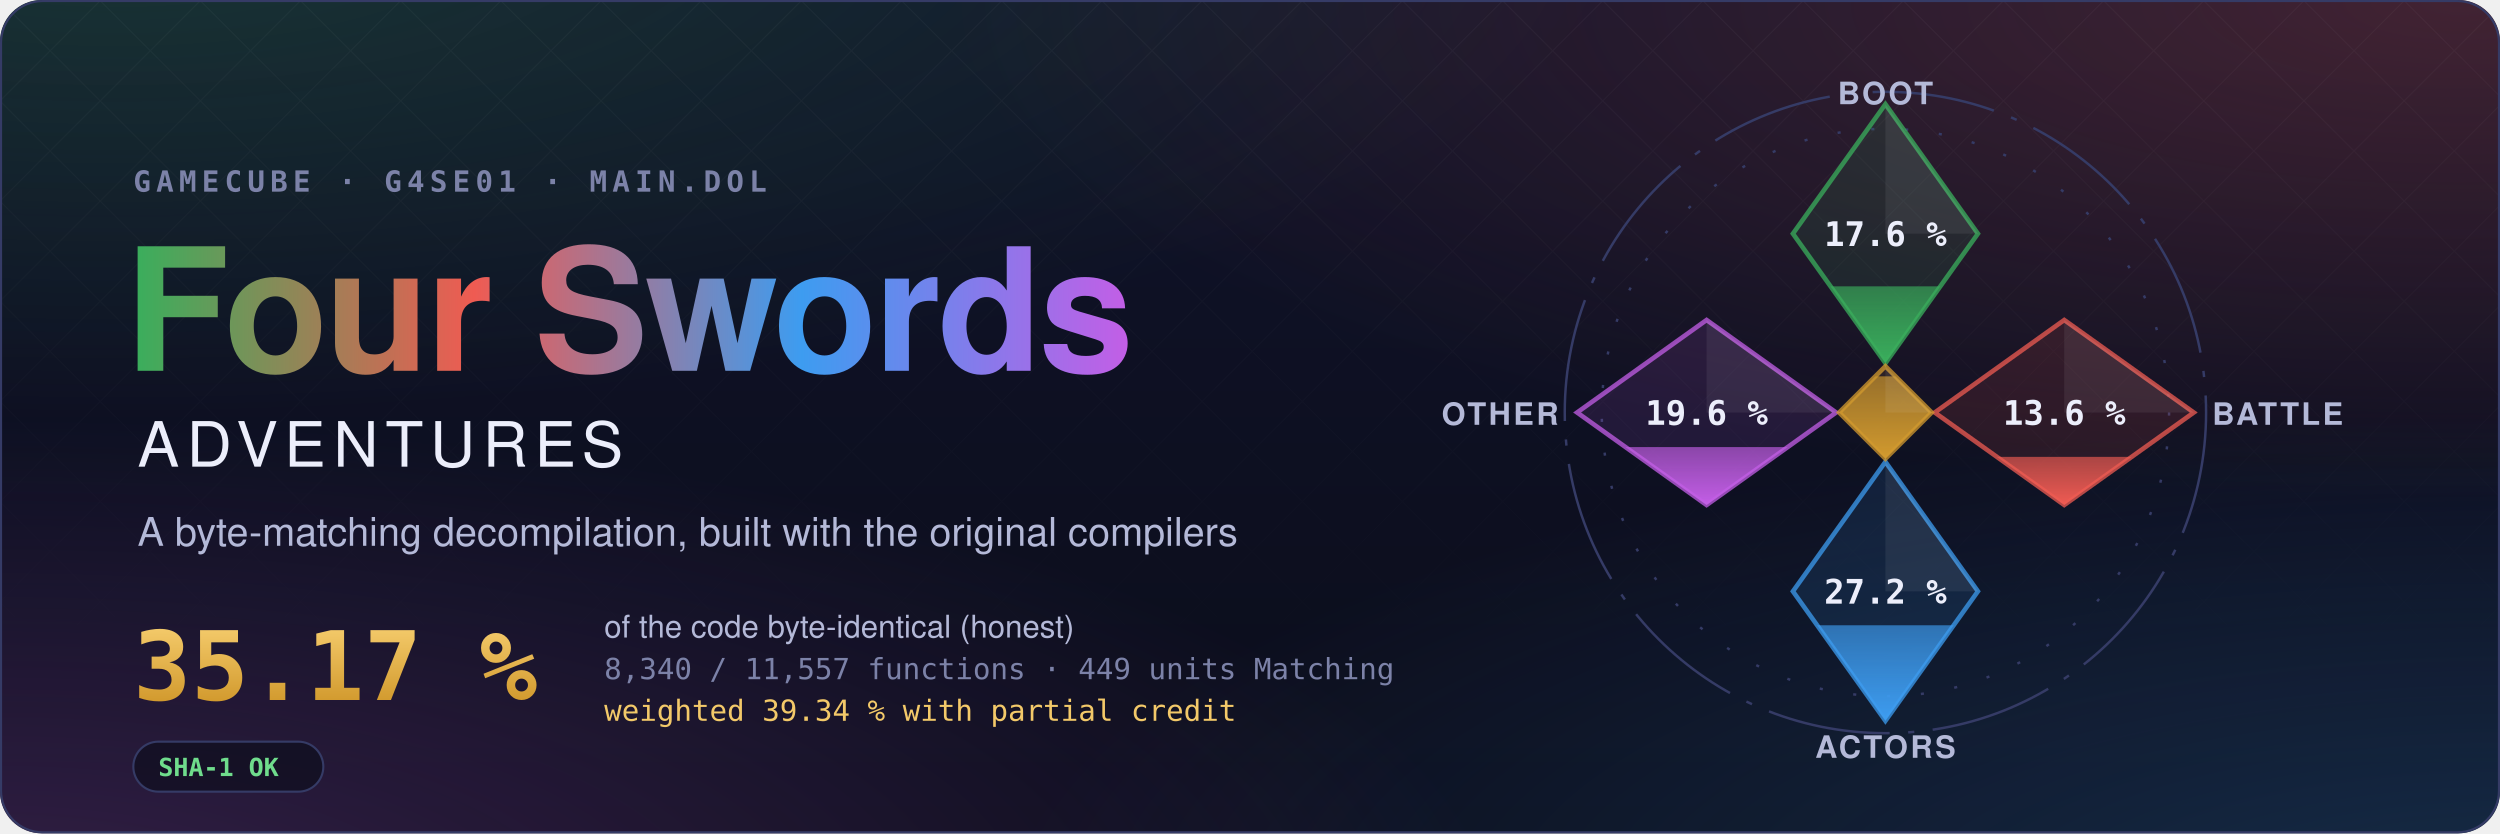
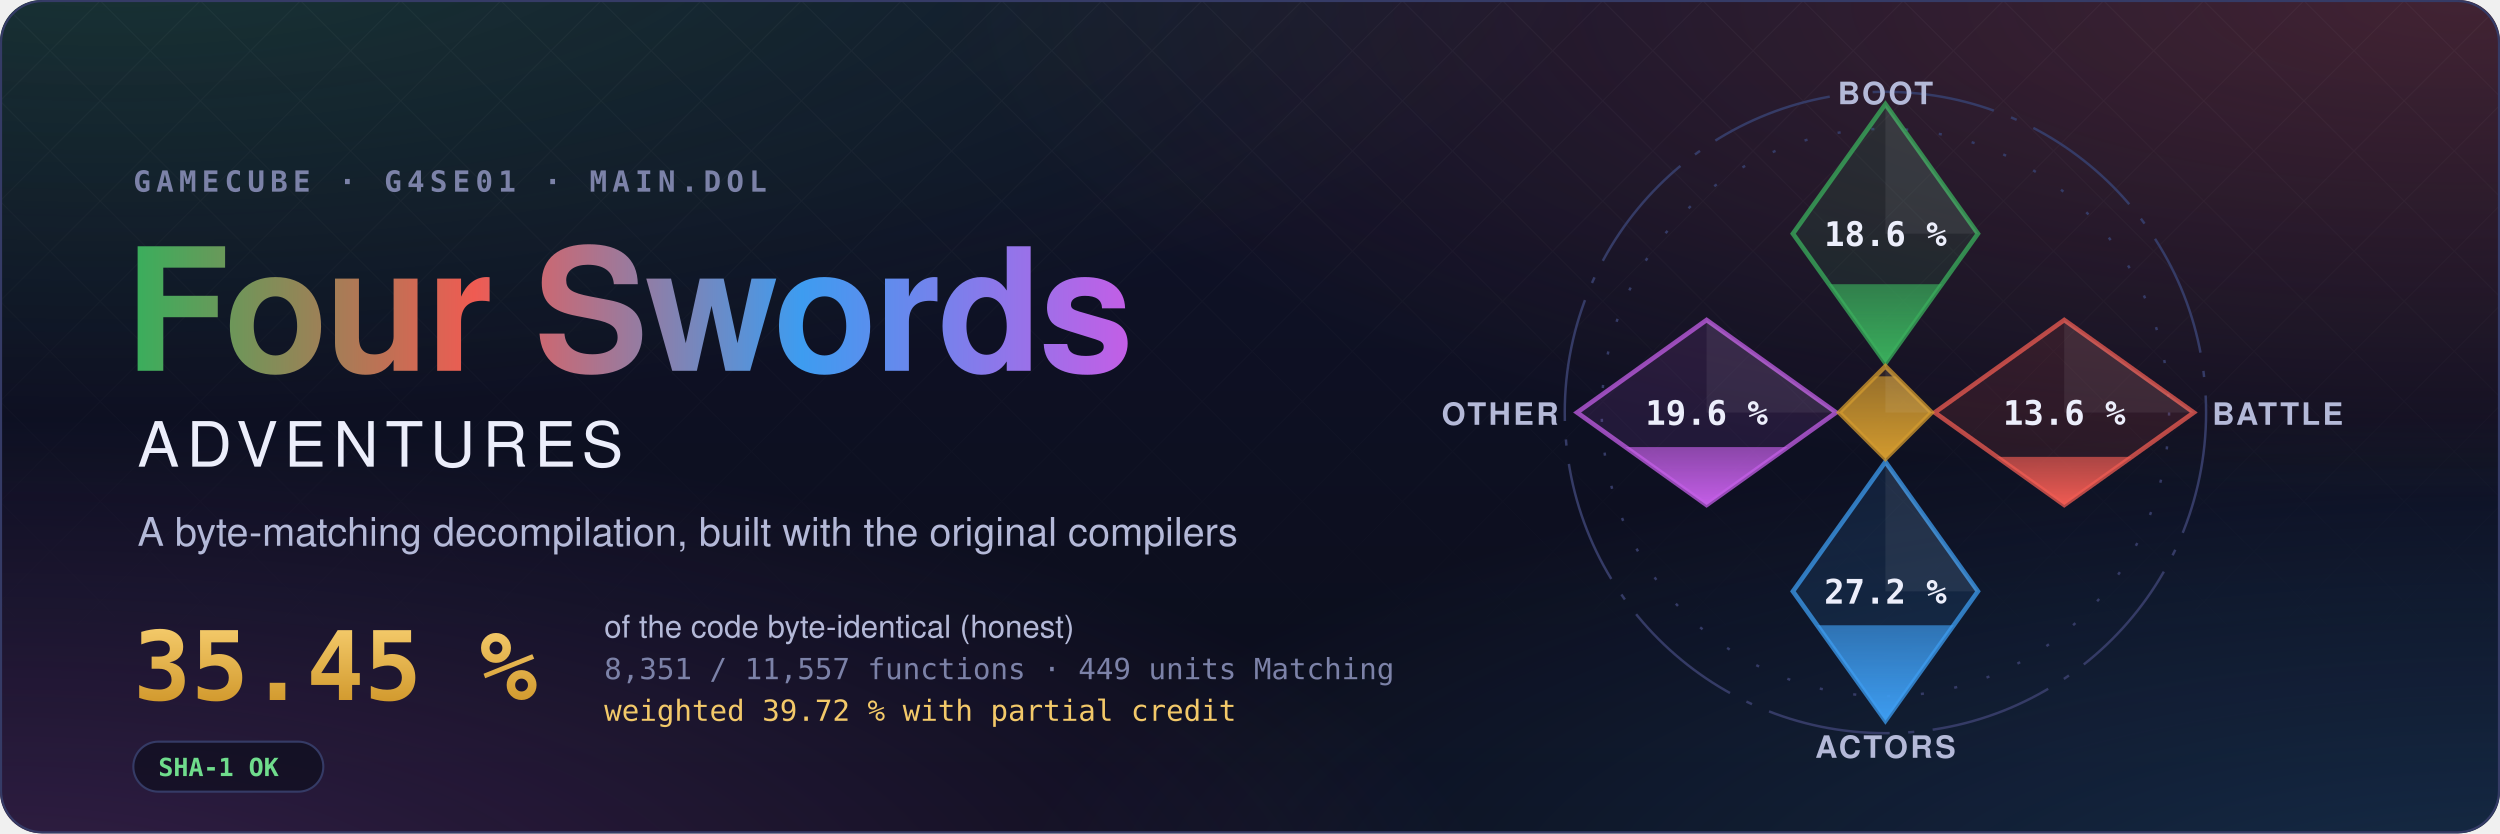
- <svg xmlns="http://www.w3.org/2000/svg" width="1200" height="400" viewBox="0 0 1200 400" role="img" aria-label="Four Swords Adventures decompilation: 35.17 % of the code matched, 8,340 of 11,557 functions">
+ <svg xmlns="http://www.w3.org/2000/svg" width="1200" height="400" viewBox="0 0 1200 400" role="img" aria-label="Four Swords Adventures decompilation: 35.45 % of the code matched, 8,351 of 11,557 functions">
  <style>text { font-family: -apple-system, BlinkMacSystemFont, 'Segoe UI', Helvetica, Arial, sans-serif; } .mono { font-family: ui-monospace, SFMono-Regular, 'SF Mono', Menlo, Consolas, monospace; } .spin { transform-box: fill-box; transform-origin: center; animation: spin 90s linear infinite; } @keyframes spin { to { transform: rotate(360deg); } } .rise { transform-box: fill-box; transform-origin: 50% 100%; animation: rise 1.6s cubic-bezier(.2,.8,.2,1) both; } @keyframes rise { from { transform: scaleY(0); } } @media (prefers-reduced-motion: reduce) { * { animation: none !important; } }</style>
  <defs>
    <radialGradient id="glow0" cx="0.05" cy="-0.1" r="0.6">
      <stop offset="0" stop-color="#3aae5c" stop-opacity="0.22" />
      <stop offset="1" stop-color="#3aae5c" stop-opacity="0" />
    </radialGradient>
    <radialGradient id="glow1" cx="0.98" cy="0.0" r="0.6">
      <stop offset="0" stop-color="#ef5b52" stop-opacity="0.22" />
      <stop offset="1" stop-color="#ef5b52" stop-opacity="0" />
    </radialGradient>
    <radialGradient id="glow2" cx="1.0" cy="1.1" r="0.6">
      <stop offset="0" stop-color="#3d9cf0" stop-opacity="0.22" />
      <stop offset="1" stop-color="#3d9cf0" stop-opacity="0" />
    </radialGradient>
    <radialGradient id="glow3" cx="0.0" cy="1.1" r="0.6">
      <stop offset="0" stop-color="#c35ee6" stop-opacity="0.22" />
      <stop offset="1" stop-color="#c35ee6" stop-opacity="0" />
    </radialGradient>
    <linearGradient id="sky" x1="0" y1="0" x2="0" y2="1">
      <stop offset="0" stop-color="#10132a" />
      <stop offset="1" stop-color="#0b0d1a" />
    </linearGradient>
    <linearGradient id="four" x1="0" y1="0" x2="1" y2="0">
      <stop offset="0" stop-color="#3aae5c" />
      <stop offset="0.34" stop-color="#ef5b52" />
      <stop offset="0.67" stop-color="#3d9cf0" />
      <stop offset="1" stop-color="#c35ee6" />
    </linearGradient>
    <linearGradient id="goldtext" x1="0" y1="0" x2="0" y2="1">
      <stop offset="0" stop-color="#f3c969" />
      <stop offset="1" stop-color="#d29a2e" />
    </linearGradient>
    <pattern id="lattice" width="34" height="34" patternUnits="userSpaceOnUse" patternTransform="rotate(45)">
      <path d="M0 0H34M0 0V34" stroke="#fff" stroke-opacity="0.035" />
    </pattern>
    <linearGradient id="fade" x1="0" y1="0" x2="0" y2="1">
      <stop offset="0" stop-color="#fff" />
      <stop offset="0.8" stop-color="#fff" stop-opacity="0" />
    </linearGradient>
    <mask id="fadeMask">
      <rect width="1200" height="400" fill="url(#fade)" />
    </mask>
    <clipPath id="card">
      <rect width="1200" height="400" rx="20" />
    </clipPath>
  </defs>
  <g clip-path="url(#card)">
    <rect width="1200" height="400" fill="url(#sky)" />
    <rect width="1200" height="400" fill="url(#glow0)" />
    <rect width="1200" height="400" fill="url(#glow1)" />
    <rect width="1200" height="400" fill="url(#glow2)" />
    <rect width="1200" height="400" fill="url(#glow3)" />
    <rect width="1200" height="400" fill="url(#lattice)" mask="url(#fadeMask)" />
  </g>
  <rect x="0.5" y="0.5" width="1199" height="399" rx="20" fill="none" stroke="#353b66" />
  <text x="64" y="92" class="mono" font-size="14" font-weight="600" letter-spacing="0.18em" fill="#7c82a8">GAMECUBE · G4SE01 · MAIN.DOL</text>
  <text x="60" y="178" font-size="82" font-weight="700" letter-spacing="-1.5" fill="url(#four)">Four Swords</text>
  <text x="66" y="224" font-size="30" font-weight="500" letter-spacing="0.12em" fill="#eceefb">ADVENTURES</text>
  <text x="66" y="262" font-size="19" fill="#b4b9d8">A byte-matching decompilation, built with the original compilers</text>
-   <text x="64" y="336" class="mono" font-size="46" font-weight="700" fill="url(#goldtext)">35.17 %</text>
+   <text x="64" y="336" class="mono" font-size="46" font-weight="700" fill="url(#goldtext)">35.45 %</text>
  <text x="290" y="306" font-size="15" fill="#b4b9d8">of the code byte-identical (honest)</text>
-   <text x="290" y="326" class="mono" font-size="14" fill="#7c82a8">8,340 / 11,557 functions · 449 units Matching</text>
-   <text x="290" y="346" class="mono" font-size="14" fill="#f3c969">weighted 39.34 % with partial credit</text>
+   <text x="290" y="326" class="mono" font-size="14" fill="#7c82a8">8,351 / 11,557 functions · 449 units Matching</text>
+   <text x="290" y="346" class="mono" font-size="14" fill="#f3c969">weighted 39.72 % with partial credit</text>
  <g transform="translate(64 356)">
    <rect width="91.2" height="24" rx="12" fill="#0b0d1a" fill-opacity="0.6" stroke="#353b66" />
    <text x="12" y="16.5" class="mono" font-size="12" font-weight="600" fill="#6fdc8c">SHA-1 OK</text>
  </g>
  <defs>
    <clipPath id="ec-boot">
      <path d="M0 -100L30 -58L0 -16L-30 -58Z" />
    </clipPath>
    <linearGradient id="eg-boot" x1="0" y1="1" x2="0" y2="0">
      <stop offset="0" stop-color="#3aae5c" />
      <stop offset="1" stop-color="#3aae5c" stop-opacity="0.65" />
    </linearGradient>
    <clipPath id="ec-battle">
      <path d="M58 -30L100 0L58 30L16 0Z" />
    </clipPath>
    <linearGradient id="eg-battle" x1="0" y1="1" x2="0" y2="0">
      <stop offset="0" stop-color="#ef5b52" />
      <stop offset="1" stop-color="#ef5b52" stop-opacity="0.65" />
    </linearGradient>
    <clipPath id="ec-actors">
      <path d="M0 16L30 58L0 100L-30 58Z" />
    </clipPath>
    <linearGradient id="eg-actors" x1="0" y1="1" x2="0" y2="0">
      <stop offset="0" stop-color="#3d9cf0" />
      <stop offset="1" stop-color="#3d9cf0" stop-opacity="0.65" />
    </linearGradient>
    <clipPath id="ec-other">
      <path d="M-58 -30L-16 0L-58 30L-100 0Z" />
    </clipPath>
    <linearGradient id="eg-other" x1="0" y1="1" x2="0" y2="0">
      <stop offset="0" stop-color="#c35ee6" />
      <stop offset="1" stop-color="#c35ee6" stop-opacity="0.65" />
    </linearGradient>
    <clipPath id="ec-libs">
      <path d="M0 -15L15 0L0 15L-15 0Z" />
    </clipPath>
    <linearGradient id="eg-libs" x1="0" y1="1" x2="0" y2="0">
      <stop offset="0" stop-color="#d29a2e" />
      <stop offset="1" stop-color="#d29a2e" stop-opacity="0.65" />
    </linearGradient>
  </defs>
  <g transform="translate(905 198) scale(1.48)">
    <circle class="spin" r="104" fill="none" stroke="#353b66" stroke-width="0.8" stroke-dasharray="40 6 2 6" />
    <circle r="92" fill="none" stroke="#353b66" stroke-width="0.8" stroke-dasharray="1 10" />
    <path d="M0 -100L30 -58L0 -16L-30 -58Z" fill="#3aae5c" fill-opacity="0.12" stroke="#3aae5c" stroke-opacity="0.75" stroke-width="1.5" />
    <g clip-path="url(#ec-boot)">
-       <rect class="rise" style="animation-delay:0.20s" x="-30" y="-40.91" width="60" height="24.91" fill="url(#eg-boot)" />
+       <rect class="rise" style="animation-delay:0.20s" x="-30" y="-41.61" width="60" height="25.61" fill="url(#eg-boot)" />
    </g>
    <path d="M0 -100L30 -58L0 -58Z" fill="#fff" fill-opacity="0.07" />
-     <text x="0" y="-54" text-anchor="middle" font-size="11" font-weight="700" fill="#eceefb" class="mono">17.6 %</text>
+     <text x="0" y="-54" text-anchor="middle" font-size="11" font-weight="700" fill="#eceefb" class="mono">18.6 %</text>
    <text x="0" y="-100" text-anchor="middle" font-size="10" font-weight="600" letter-spacing="0.08em" fill="#b4b9d8">BOOT</text>
    <path d="M58 -30L100 0L58 30L16 0Z" fill="#ef5b52" fill-opacity="0.12" stroke="#ef5b52" stroke-opacity="0.75" stroke-width="1.5" />
    <g clip-path="url(#ec-battle)">
      <rect class="rise" style="animation-delay:0.35s" x="16" y="14.38" width="84" height="15.62" fill="url(#eg-battle)" />
    </g>
    <path d="M58 -30L100 0L58 0Z" fill="#fff" fill-opacity="0.07" />
    <text x="58" y="4" text-anchor="middle" font-size="11" font-weight="700" fill="#eceefb" class="mono">13.6 %</text>
    <text x="106" y="4" text-anchor="start" font-size="10" font-weight="600" letter-spacing="0.08em" fill="#b4b9d8">BATTLE</text>
    <path d="M0 16L30 58L0 100L-30 58Z" fill="#3d9cf0" fill-opacity="0.12" stroke="#3d9cf0" stroke-opacity="0.75" stroke-width="1.5" />
    <g clip-path="url(#ec-actors)">
      <rect class="rise" style="animation-delay:0.50s" x="-30" y="69.01" width="60" height="30.99" fill="url(#eg-actors)" />
    </g>
    <path d="M0 16L30 58L0 58Z" fill="#fff" fill-opacity="0.07" />
    <text x="0" y="62" text-anchor="middle" font-size="11" font-weight="700" fill="#eceefb" class="mono">27.2 %</text>
    <text x="0" y="112" text-anchor="middle" font-size="10" font-weight="600" letter-spacing="0.08em" fill="#b4b9d8">ACTORS</text>
    <path d="M-58 -30L-16 0L-58 30L-100 0Z" fill="#c35ee6" fill-opacity="0.12" stroke="#c35ee6" stroke-opacity="0.75" stroke-width="1.5" />
    <g clip-path="url(#ec-other)">
      <rect class="rise" style="animation-delay:0.65s" x="-100" y="11.21" width="84" height="18.79" fill="url(#eg-other)" />
    </g>
    <path d="M-58 -30L-16 0L-58 0Z" fill="#fff" fill-opacity="0.07" />
    <text x="-58" y="4" text-anchor="middle" font-size="11" font-weight="700" fill="#eceefb" class="mono">19.6 %</text>
    <text x="-106" y="4" text-anchor="end" font-size="10" font-weight="600" letter-spacing="0.08em" fill="#b4b9d8">OTHER</text>
    <path d="M0 -15L15 0L0 15L-15 0Z" fill="#d29a2e" fill-opacity="0.12" stroke="#d29a2e" stroke-opacity="0.75" stroke-width="1.5" />
    <g clip-path="url(#ec-libs)">
      <rect class="rise" style="animation-delay:0.80s" x="-15" y="-11.74" width="30" height="26.74" fill="url(#eg-libs)" />
    </g>
    <path d="M0 -15L15 0L0 0Z" fill="#fff" fill-opacity="0.07" />
  </g>
</svg>
